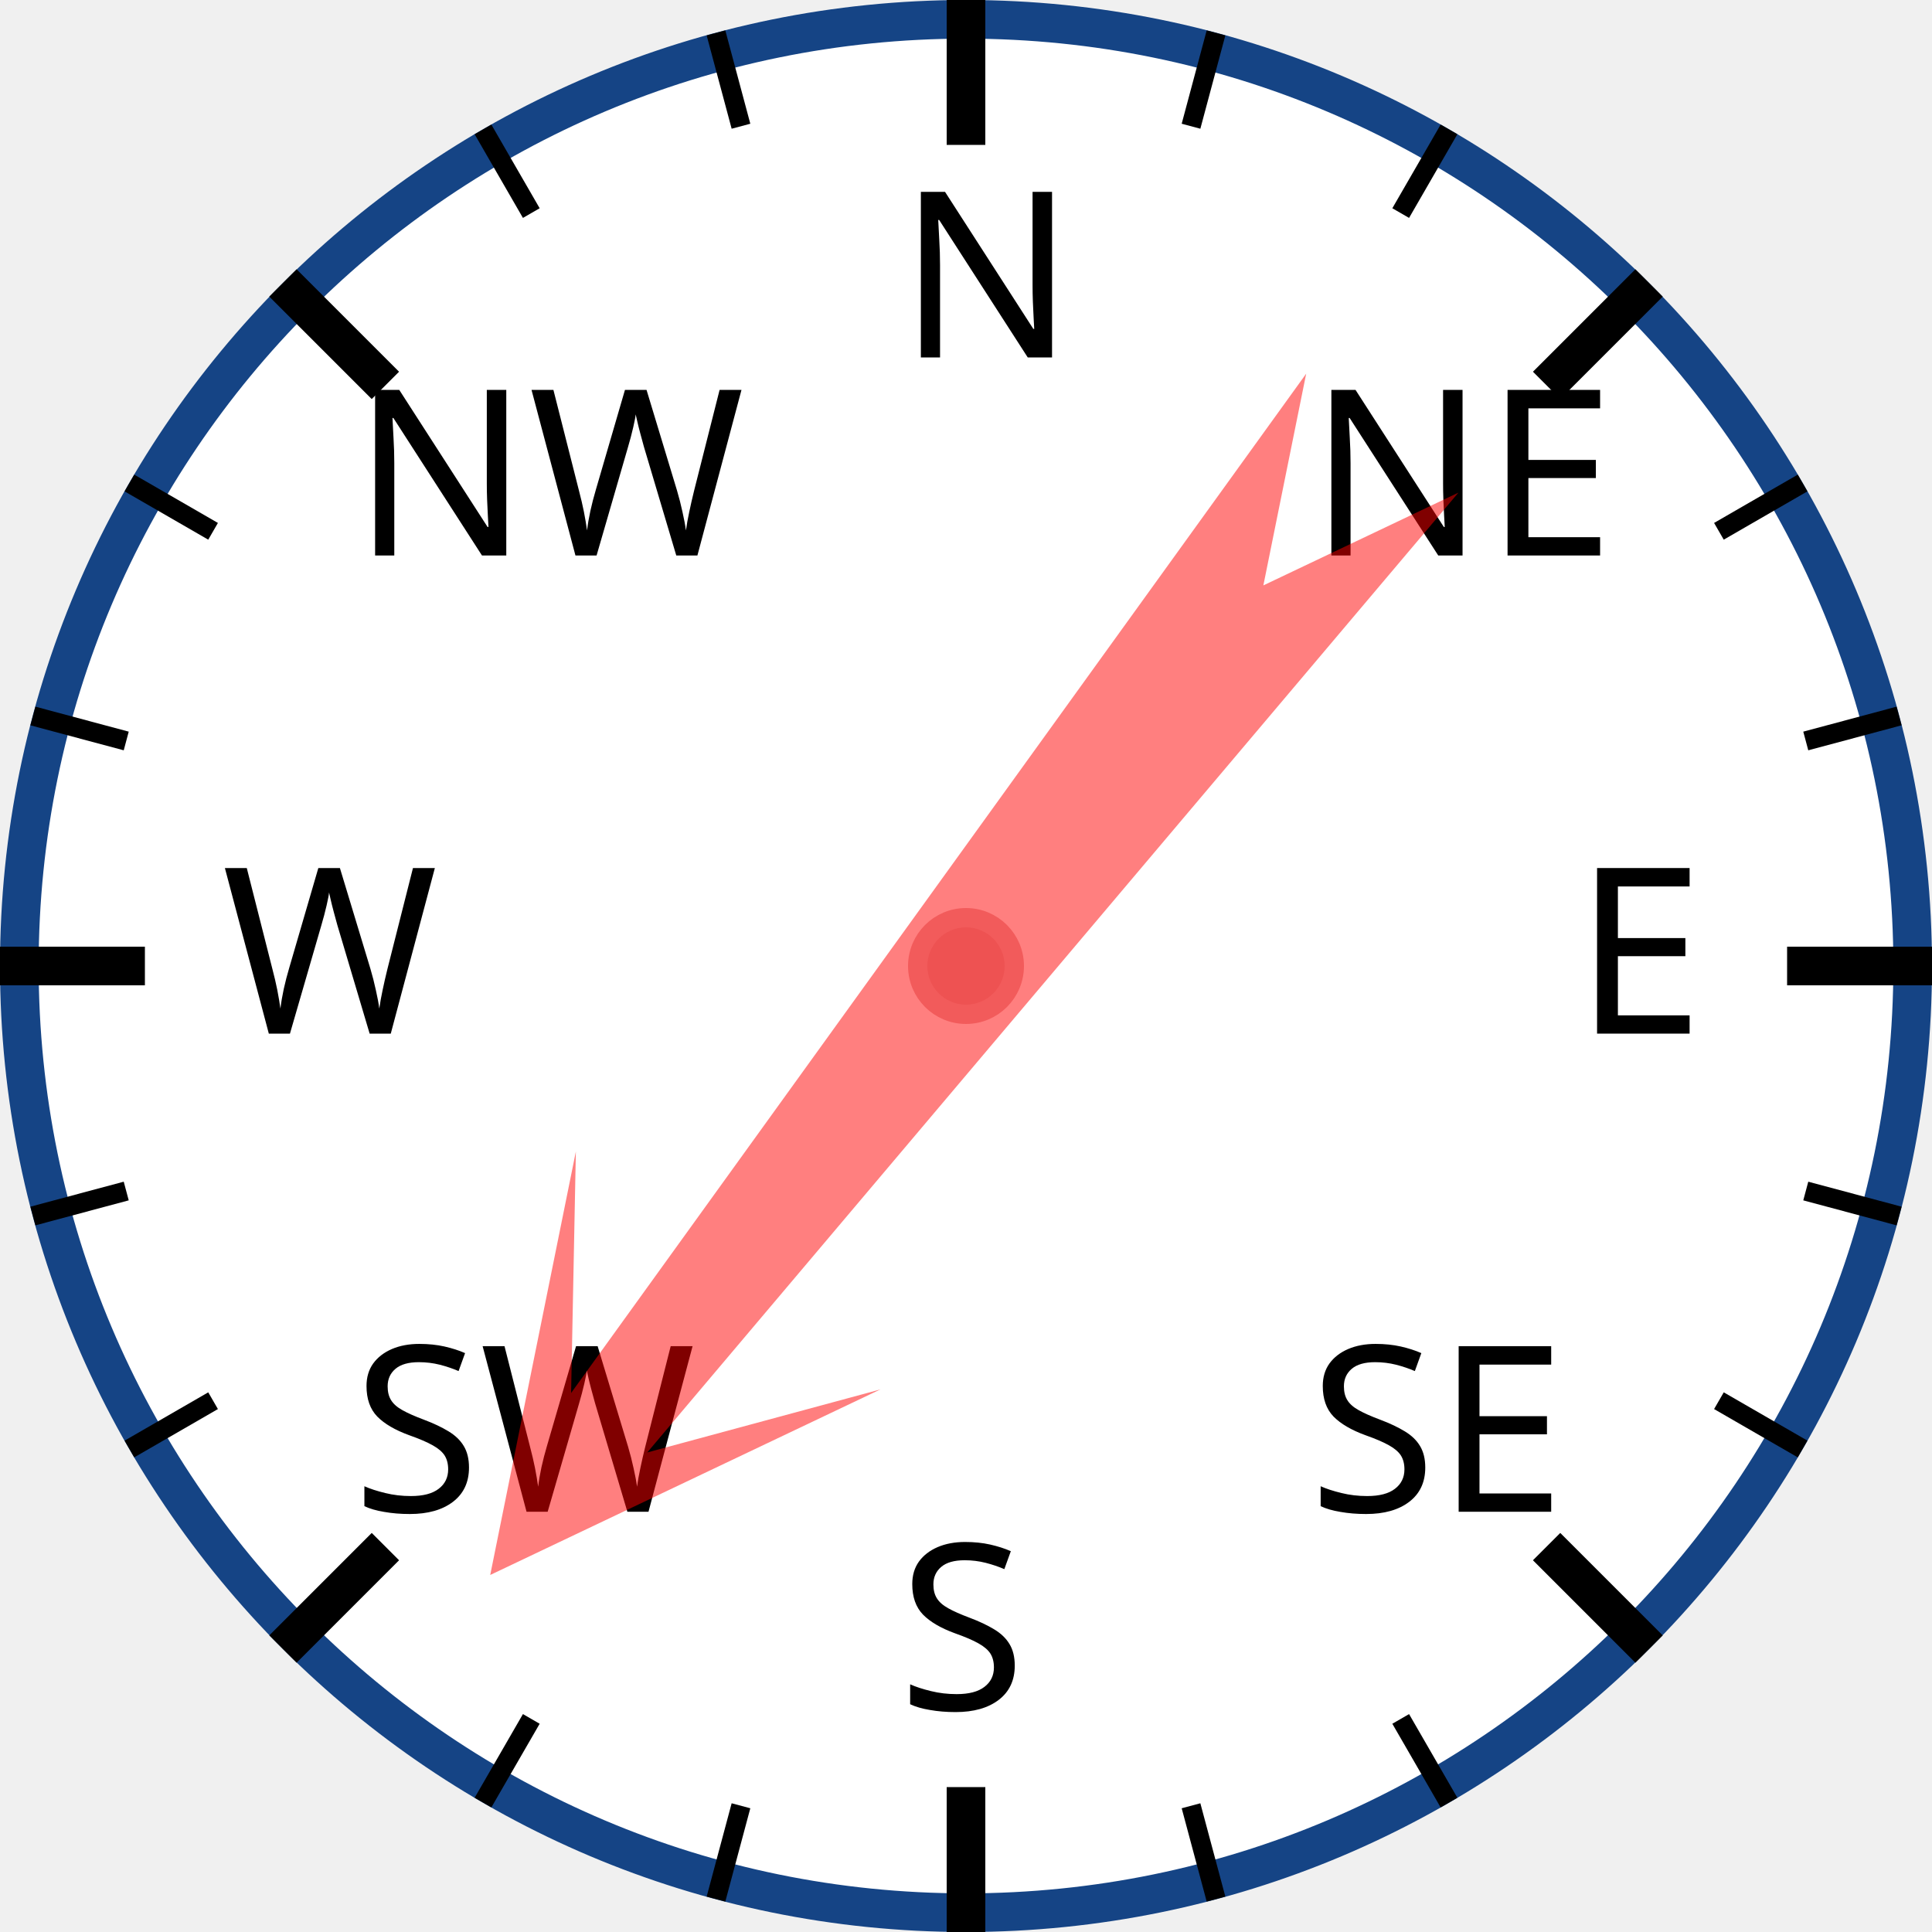
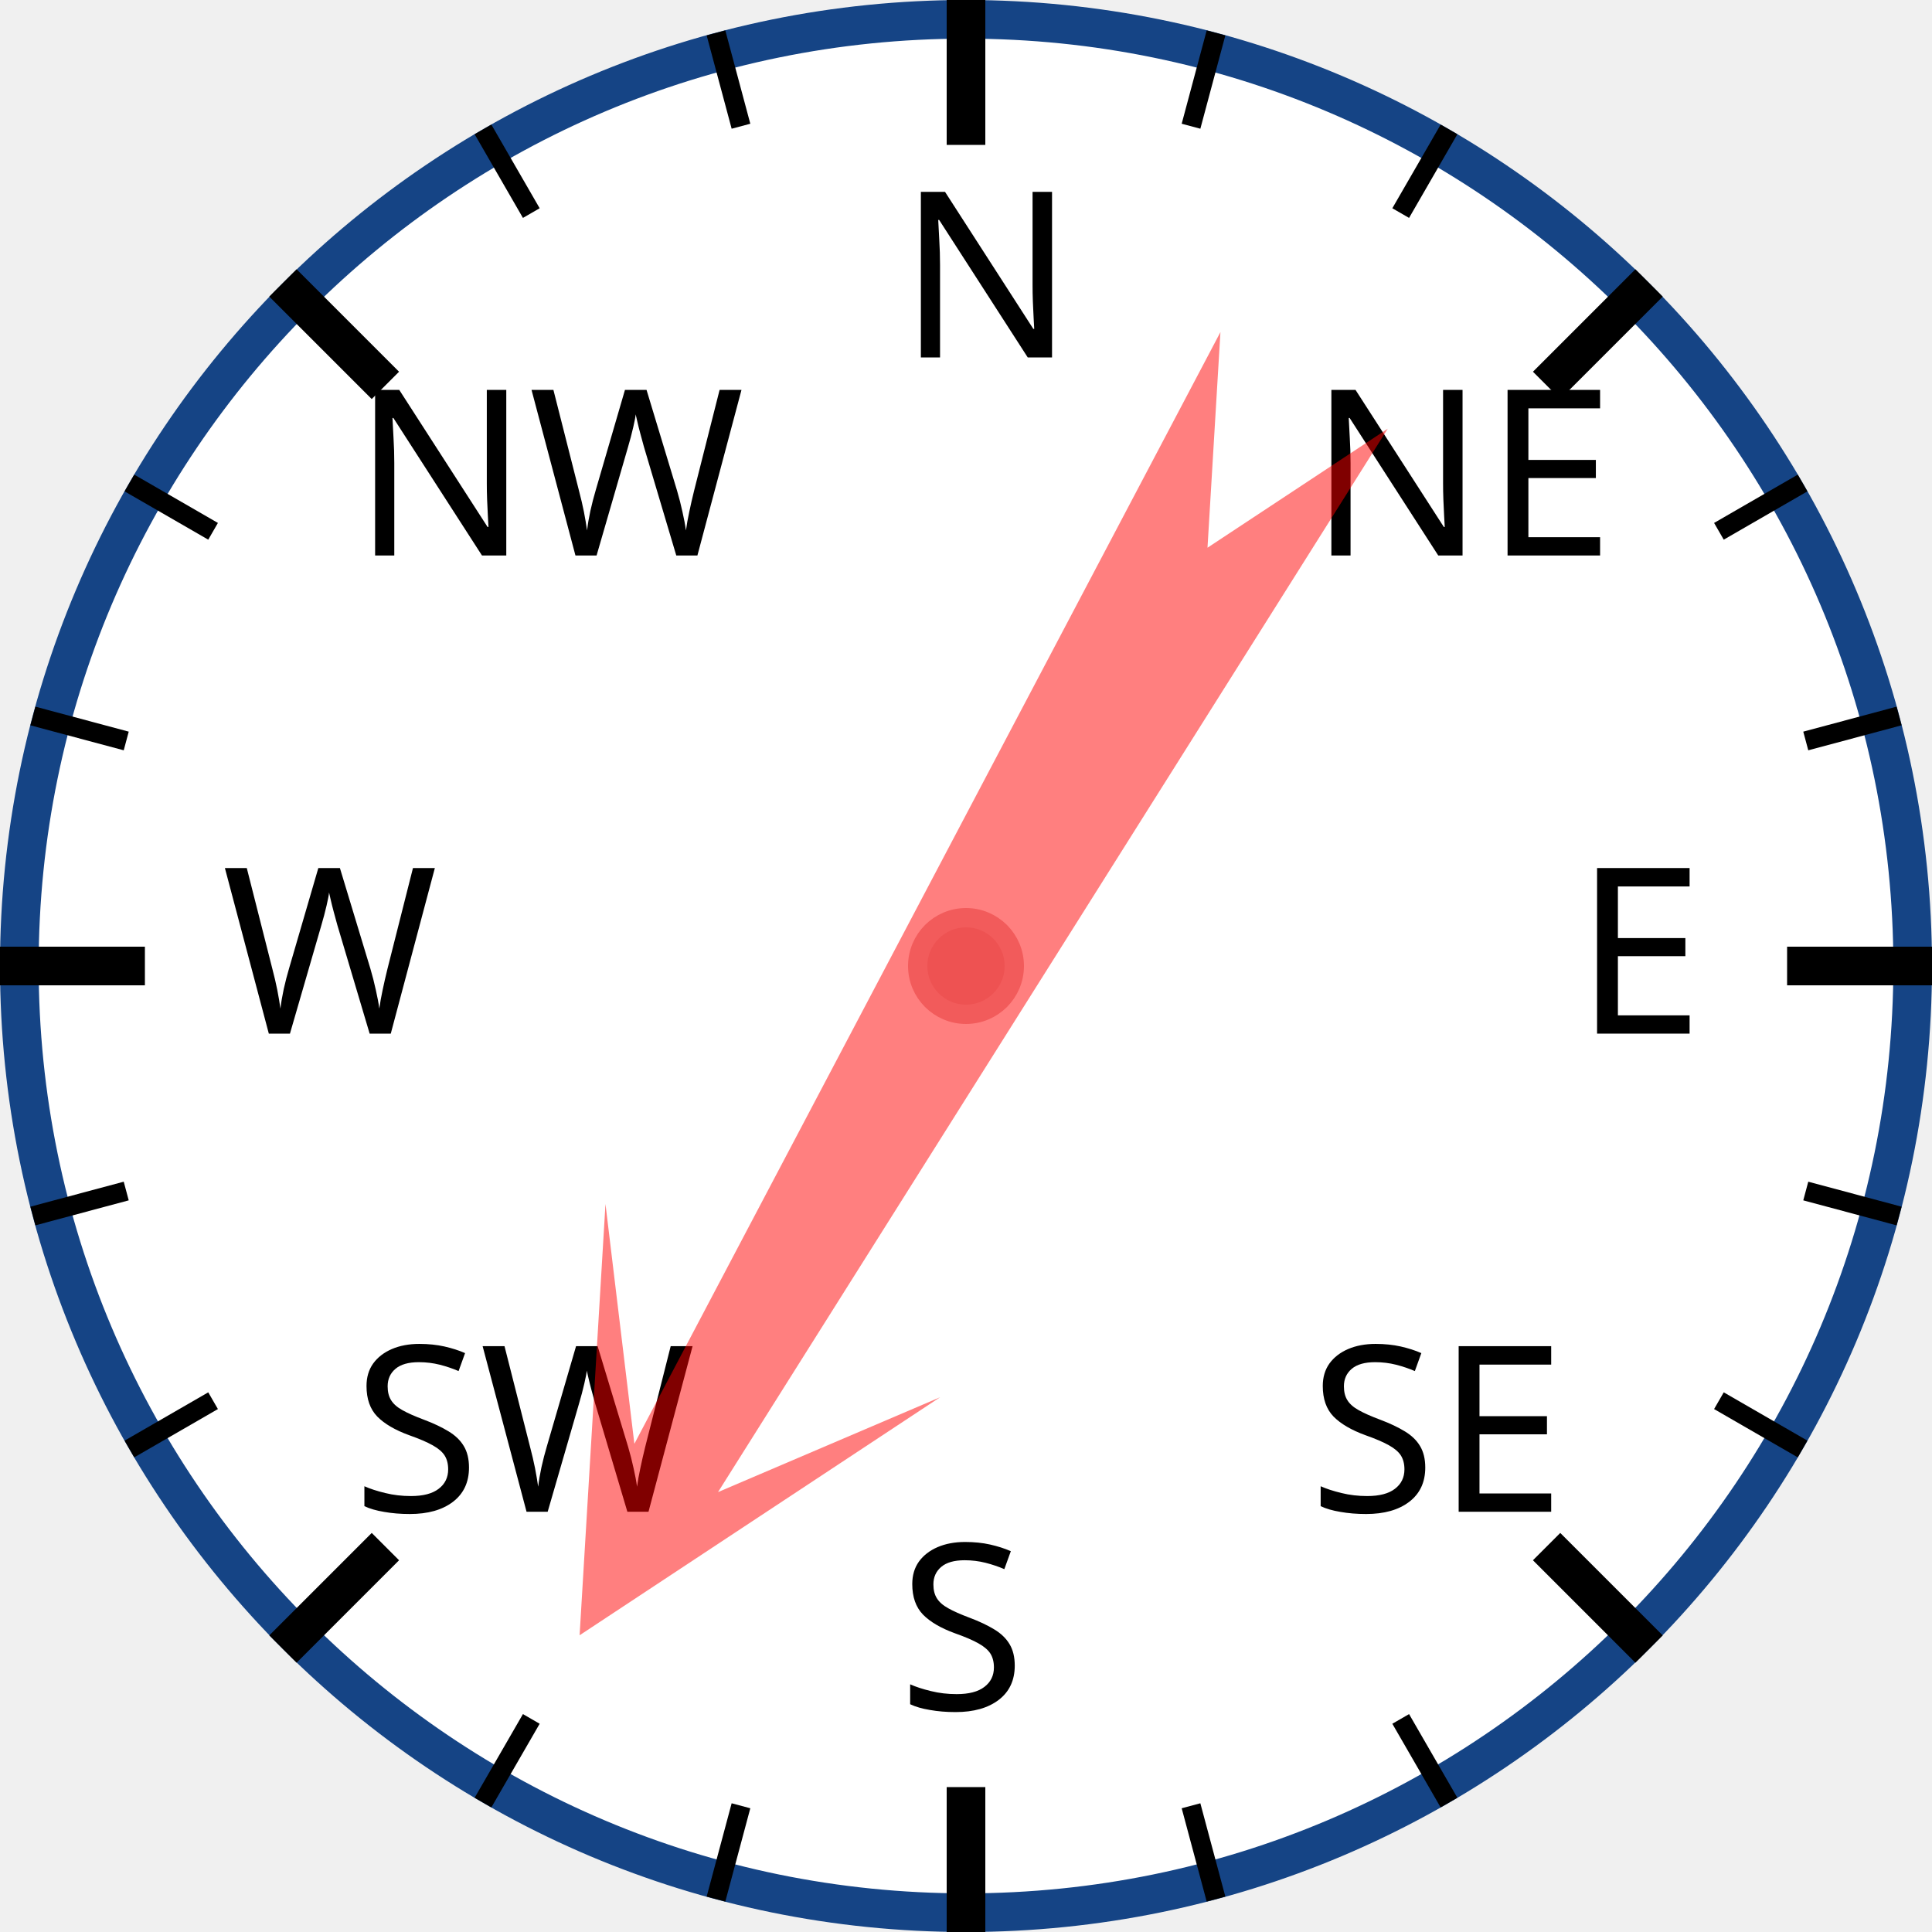
<svg xmlns="http://www.w3.org/2000/svg" width="120px" height="120px" viewBox="0 0 200 200">
  <circle cx="100" cy="100" r="98" style="fill: white; stroke: #154485; stroke-width: 4;" />
  <text x="93.0" y="37.0" style="font-family: sans-serif; font-size: 18pt;">N</text>
  <line x1="100.0" y1="0.0" x2="100.0" y2="15.0" style="stroke: black; stroke-width: 4;" />
  <line x1="74.118" y1="3.407" x2="76.706" y2="13.067" style="stroke: black; stroke-width: 2;" />
  <line x1="50" y1="13.397" x2="55" y2="22.058" style="stroke: black; stroke-width: 2;" />
  <text x="36.503" y="57.503" style="font-family: sans-serif; font-size: 18pt;">NW</text>
  <line x1="29.289" y1="29.289" x2="39.896" y2="39.896" style="stroke: black; stroke-width: 4;" />
  <line x1="13.397" y1="50" x2="22.058" y2="55" style="stroke: black; stroke-width: 2;" />
  <line x1="3.407" y1="74.118" x2="13.067" y2="76.706" style="stroke: black; stroke-width: 2;" />
  <text x="23.0" y="107.0" style="font-family: sans-serif; font-size: 18pt;">W</text>
  <line x1="0.0" y1="100.0" x2="15.0" y2="100.0" style="stroke: black; stroke-width: 4;" />
  <line x1="3.407" y1="125.882" x2="13.067" y2="123.294" style="stroke: black; stroke-width: 2;" />
  <line x1="13.397" y1="150" x2="22.058" y2="145" style="stroke: black; stroke-width: 2;" />
  <text x="36.503" y="156.497" style="font-family: sans-serif; font-size: 18pt;">SW</text>
  <line x1="29.289" y1="170.711" x2="39.896" y2="160.104" style="stroke: black; stroke-width: 4;" />
  <line x1="50" y1="186.603" x2="55" y2="177.942" style="stroke: black; stroke-width: 2;" />
  <line x1="74.118" y1="196.593" x2="76.706" y2="186.933" style="stroke: black; stroke-width: 2;" />
  <text x="93" y="177.0" style="font-family: sans-serif; font-size: 18pt;">S</text>
  <line x1="100" y1="200.0" x2="100" y2="185.0" style="stroke: black; stroke-width: 4;" />
  <line x1="125.882" y1="196.593" x2="123.294" y2="186.933" style="stroke: black; stroke-width: 2;" />
  <line x1="150.0" y1="186.603" x2="145.0" y2="177.942" style="stroke: black; stroke-width: 2;" />
  <text x="135.497" y="156.497" style="font-family: sans-serif; font-size: 18pt;">SE</text>
  <line x1="170.711" y1="170.711" x2="160.104" y2="160.104" style="stroke: black; stroke-width: 4;" />
  <line x1="186.603" y1="150" x2="177.942" y2="145" style="stroke: black; stroke-width: 2;" />
  <line x1="196.593" y1="125.882" x2="186.933" y2="123.294" style="stroke: black; stroke-width: 2;" />
  <text x="163.0" y="107" style="font-family: sans-serif; font-size: 18pt;">E</text>
  <line x1="200.0" y1="100" x2="185.0" y2="100" style="stroke: black; stroke-width: 4;" />
  <line x1="196.593" y1="74.118" x2="186.933" y2="76.706" style="stroke: black; stroke-width: 2;" />
  <line x1="186.603" y1="50" x2="177.942" y2="55" style="stroke: black; stroke-width: 2;" />
  <text x="135.497" y="57.503" style="font-family: sans-serif; font-size: 18pt;">NE</text>
  <line x1="170.711" y1="29.289" x2="160.104" y2="39.896" style="stroke: black; stroke-width: 4;" />
  <line x1="150" y1="13.397" x2="145" y2="22.058" style="stroke: black; stroke-width: 2;" />
  <line x1="125.882" y1="3.407" x2="123.294" y2="13.067" style="stroke: black; stroke-width: 2;" />
-   <polygon points="100 20 120 60 105 40 110 170 100 150 90 170 95 40 80 60" style="fill: red; fill-opacity: 0.5;" transform="rotate(218,100,100)" />
+   <polygon points="100 20 120 60 105 40 110 170 100 150 90 170 95 40 80 60" style="fill: red; fill-opacity: 0.5;" transform="rotate(210,100,100)" />
  <circle cx="100" cy="100" r="5" style="fill: #EE5252; stroke: #F25B5B; stroke-width: 2;" />
</svg>
